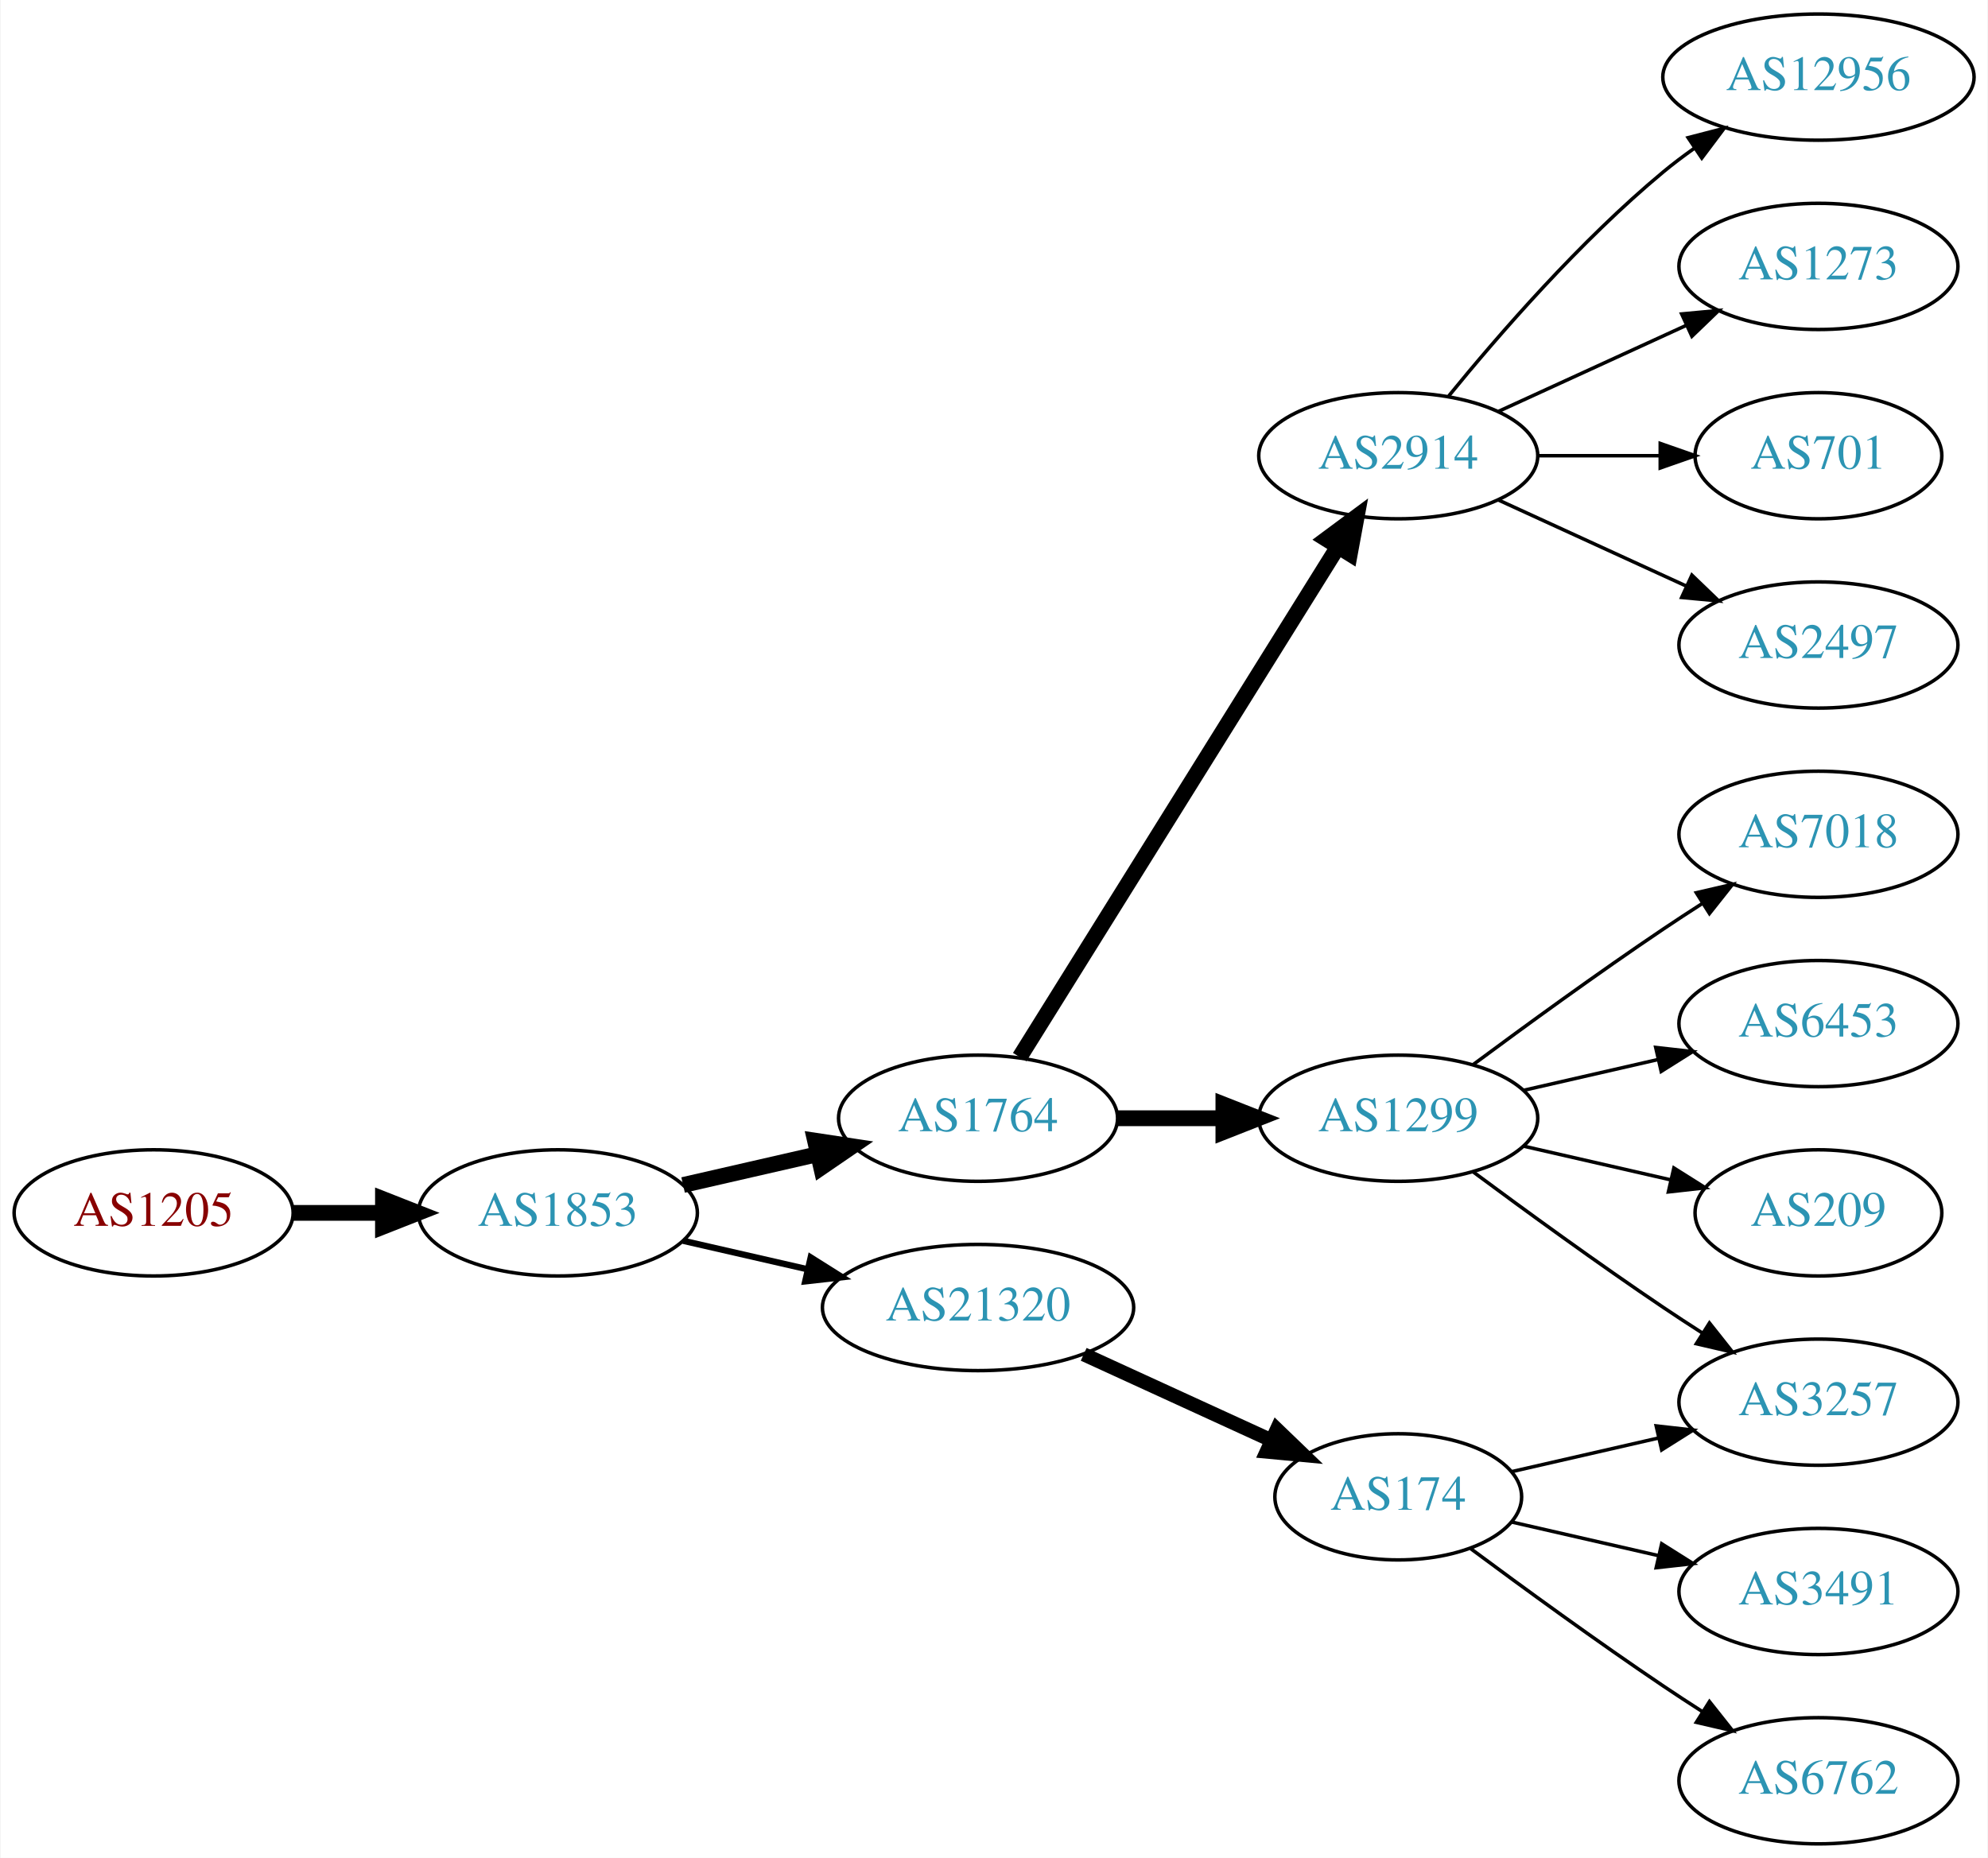
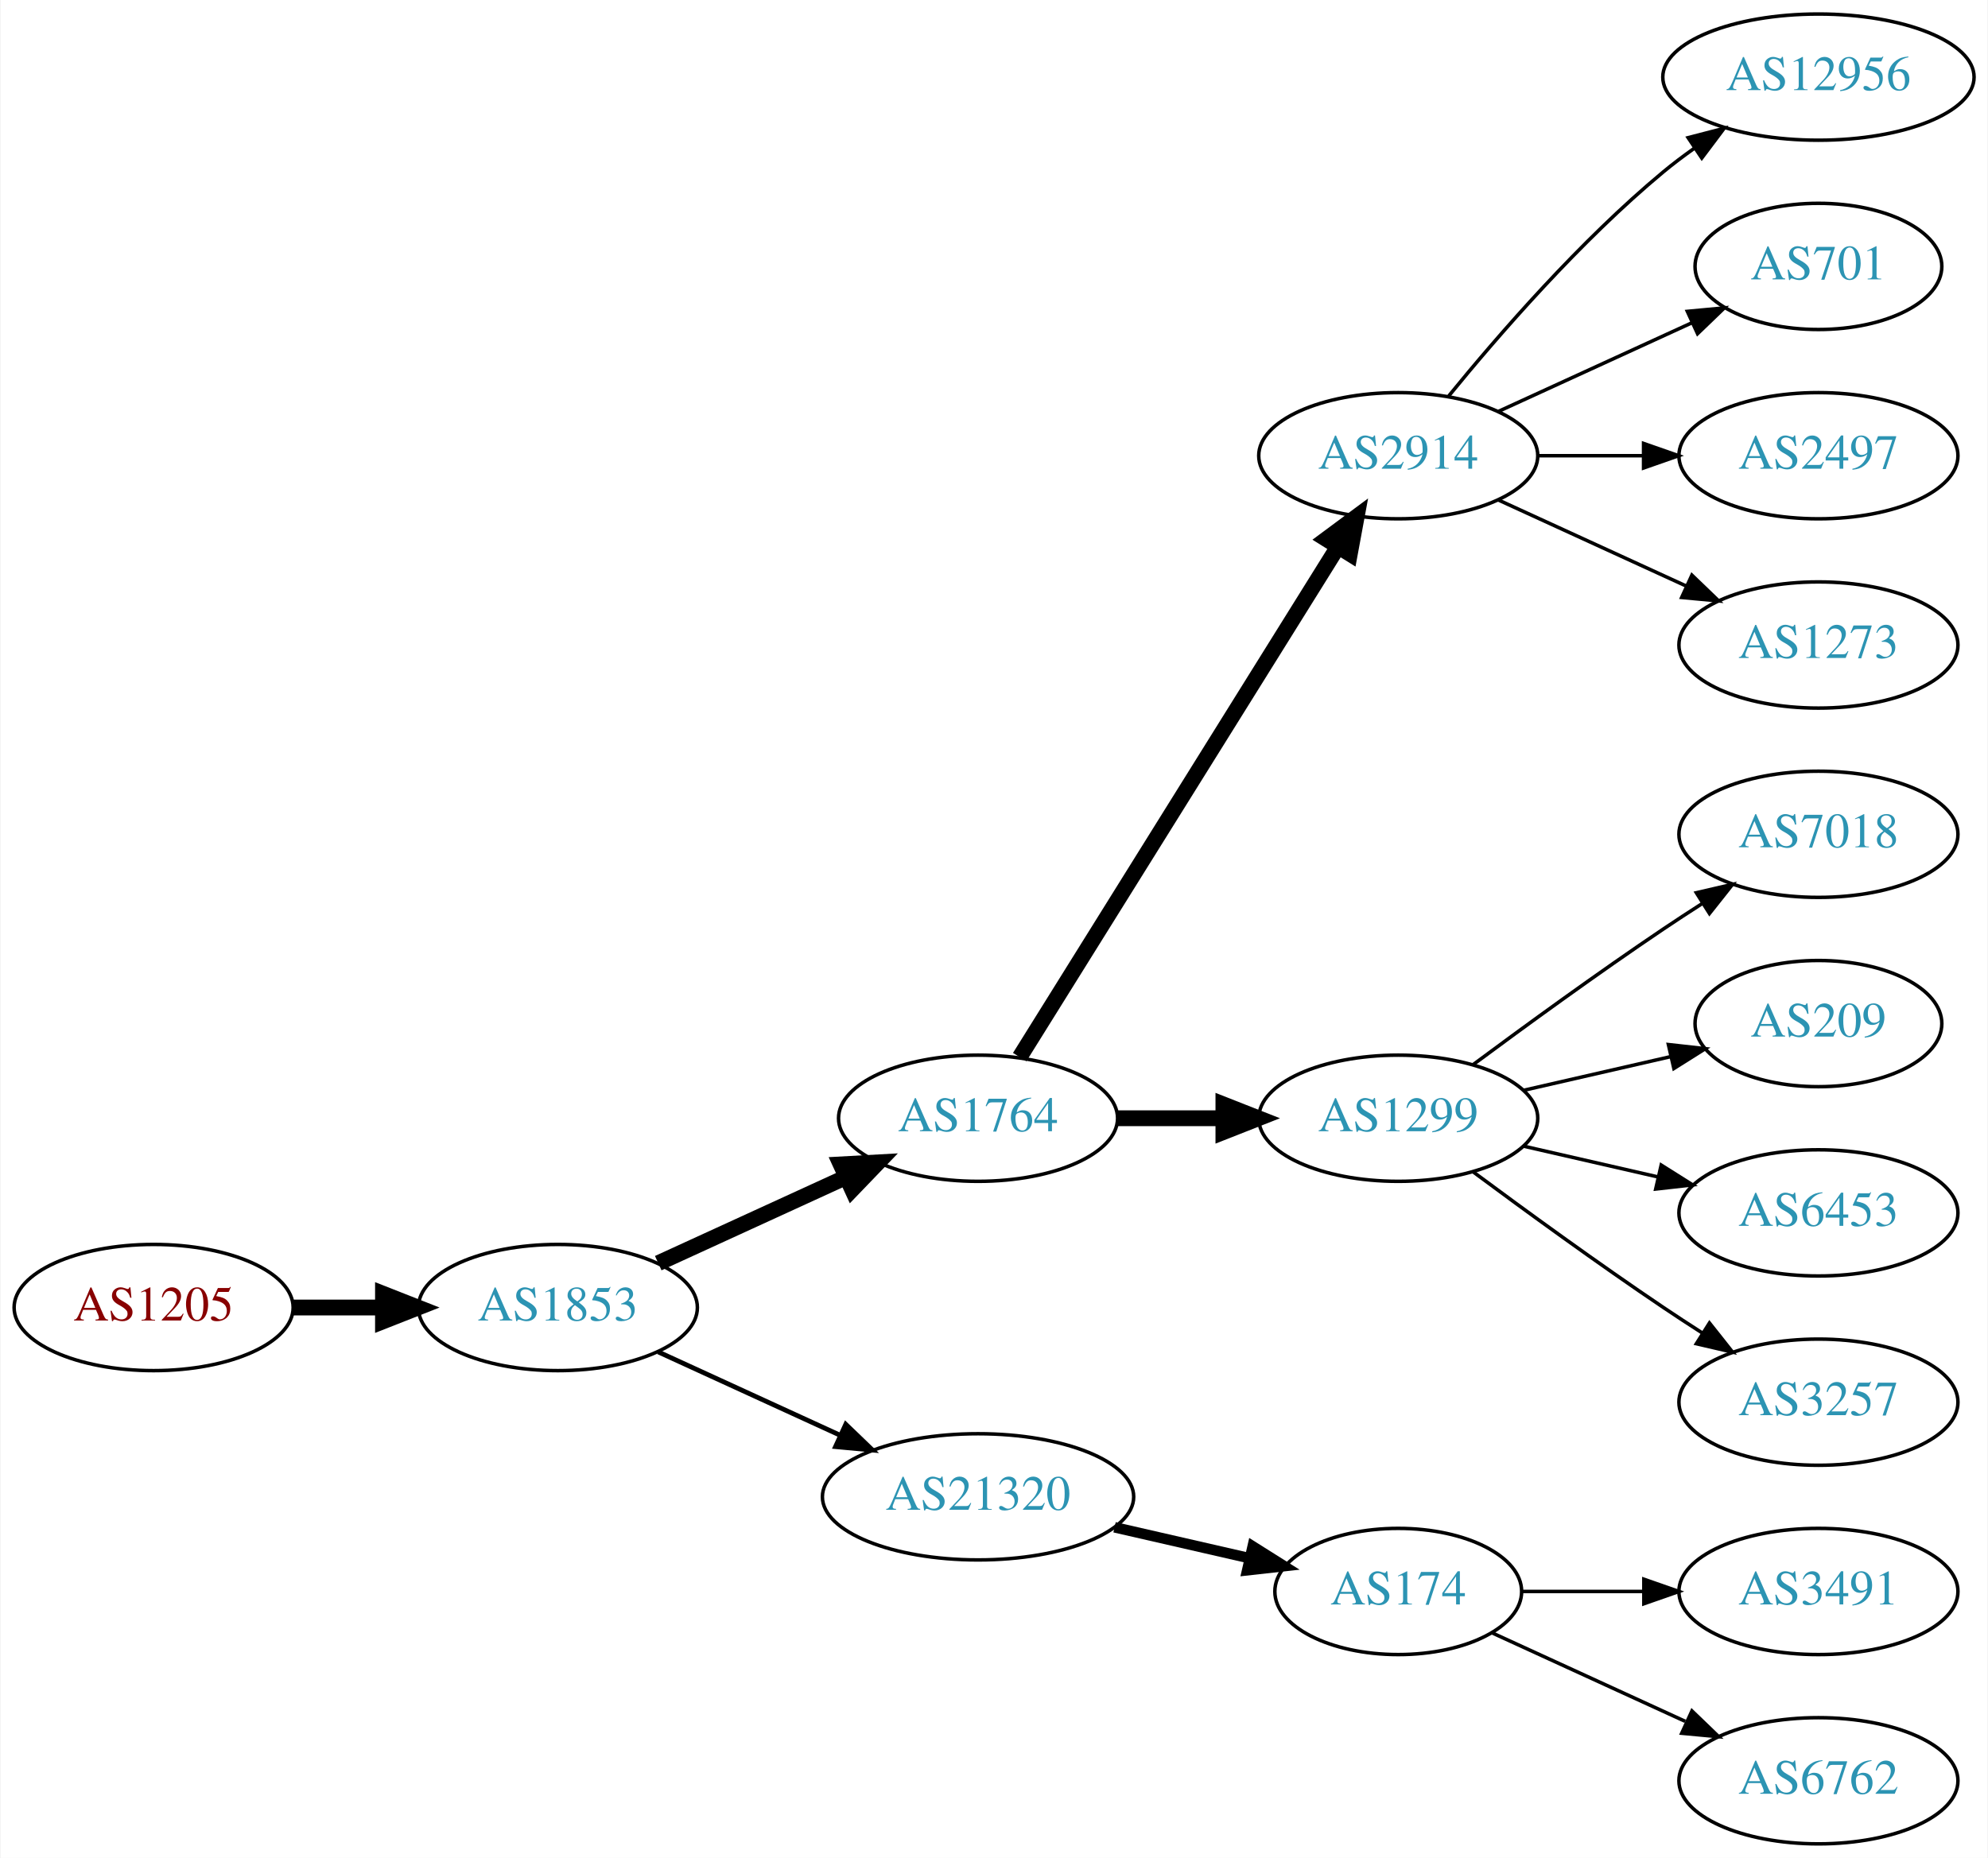
<svg xmlns="http://www.w3.org/2000/svg" xmlns:xlink="http://www.w3.org/1999/xlink" width="567pt" height="530pt" viewBox="0.00 0.00 566.66 530.00">
  <g id="graph0" class="graph" transform="scale(1 1) rotate(0) translate(4 526)">
    <polygon fill="white" stroke="none" points="-4,4 -4,-526 562.663,-526 562.663,4 -4,4" />
    <g id="node1" class="node">
      <g id="a_node1">
        <a xlink:href="/asn/1205" xlink:title="AS1205 ~ University Linz [AT]">
-           <ellipse fill="#ffffff" stroke="black" cx="39.647" cy="-180" rx="39.794" ry="18" />
-           <text text-anchor="middle" x="39.647" y="-176.3" font-family="Times,serif" font-size="14.00" fill="#880000">AS1205</text>
+           <ellipse fill="#ffffff" stroke="black" cx="39.647" cy="-153" rx="39.794" ry="18" />
+           <text text-anchor="middle" x="39.647" y="-149.3" font-family="Times,serif" font-size="14.00" fill="#880000">AS1205</text>
        </a>
      </g>
    </g>
    <g id="node2" class="node">
      <g id="a_node2">
        <a xlink:href="/asn/1853" xlink:title="AS1853 ~ ACOnet Backbone [AT]">
-           <ellipse fill="#ffffff" stroke="black" cx="154.939" cy="-180" rx="39.794" ry="18" />
-           <text text-anchor="middle" x="154.939" y="-176.3" font-family="Times,serif" font-size="14.00" fill="#2c94b3">AS1853</text>
+           <ellipse fill="#ffffff" stroke="black" cx="154.939" cy="-153" rx="39.794" ry="18" />
+           <text text-anchor="middle" x="154.939" y="-149.3" font-family="Times,serif" font-size="14.00" fill="#2c94b3">AS1853</text>
        </a>
      </g>
    </g>
    <g id="edge1" class="edge">
-       <path fill="none" stroke="black" stroke-width="4.5" d="M79.319,-180C87.522,-180 96.286,-180 104.818,-180" />
-       <polygon fill="black" stroke="black" stroke-width="4.5" points="105.057,-183.938 115.057,-180 105.057,-176.063 105.057,-183.938" />
+       <path fill="none" stroke="black" stroke-width="4.5" d="M79.319,-153C87.522,-153 96.286,-153 104.818,-153" />
+       <polygon fill="black" stroke="black" stroke-width="4.5" points="105.057,-156.938 115.057,-153 105.057,-149.063 105.057,-156.938" />
    </g>
    <g id="node3" class="node">
      <g id="a_node3">
        <a xlink:href="/asn/1764" xlink:title="AS1764 ~ NEXTLAYER-AS [AT]">
          <ellipse fill="#ffffff" stroke="black" cx="274.782" cy="-207" rx="39.794" ry="18" />
          <text text-anchor="middle" x="274.782" y="-203.3" font-family="Times,serif" font-size="14.00" fill="#2c94b3">AS1764</text>
        </a>
      </g>
    </g>
    <g id="edge2" class="edge">
-       <path fill="none" stroke="black" stroke-width="4.5" d="M190.659,-187.955C202.659,-190.704 216.28,-193.825 228.972,-196.733" />
-       <polygon fill="black" stroke="black" stroke-width="4.5" points="228.277,-200.613 238.904,-199.009 230.036,-192.937 228.277,-200.613" />
+       <path fill="none" stroke="black" stroke-width="4.5" d="M183.568,-165.661C199.525,-172.973 219.796,-182.261 237.079,-190.181" />
+       <polygon fill="black" stroke="black" stroke-width="4.5" points="235.595,-193.832 246.326,-194.419 238.876,-186.673 235.595,-193.832" />
    </g>
    <g id="node4" class="node">
      <g id="a_node4">
        <a xlink:href="/asn/21320" xlink:title="AS21320 ~ GEANT Vereniging [EU]">
-           <ellipse fill="#ffffff" stroke="black" cx="274.782" cy="-153" rx="44.393" ry="18" />
-           <text text-anchor="middle" x="274.782" y="-149.3" font-family="Times,serif" font-size="14.00" fill="#2c94b3">AS21320</text>
+           <ellipse fill="#ffffff" stroke="black" cx="274.782" cy="-99" rx="44.393" ry="18" />
+           <text text-anchor="middle" x="274.782" y="-95.3" font-family="Times,serif" font-size="14.00" fill="#2c94b3">AS21320</text>
        </a>
      </g>
    </g>
    <g id="edge3" class="edge">
-       <path fill="none" stroke="black" stroke-width="1.8" d="M190.659,-172.045C201.797,-169.493 214.332,-166.621 226.225,-163.896" />
-       <polygon fill="black" stroke="black" stroke-width="1.8" points="227.054,-167.297 236.02,-161.652 225.491,-160.474 227.054,-167.297" />
+       <path fill="none" stroke="black" stroke-width="1.35" d="M183.568,-140.339C199.066,-133.238 218.633,-124.272 235.579,-116.506" />
+       <polygon fill="black" stroke="black" stroke-width="1.35" points="237.049,-119.683 244.682,-112.335 234.133,-113.319 237.049,-119.683" />
    </g>
    <g id="node5" class="node">
      <g id="a_node5">
+         <a xlink:href="/asn/2914" xlink:title="AS2914 ~ NTT America, Inc. [US]">
+           <ellipse fill="#ffffff" stroke="black" cx="394.625" cy="-396" rx="39.794" ry="18" />
+           <text text-anchor="middle" x="394.625" y="-392.3" font-family="Times,serif" font-size="14.00" fill="#2c94b3">AS2914</text>
+         </a>
+       </g>
+     </g>
+     <g id="edge4" class="edge">
+       <path fill="none" stroke="black" stroke-width="4.5" d="M286.657,-224.442C307.44,-257.775 352.901,-330.686 377.33,-369.866" />
+       <polygon fill="black" stroke="black" stroke-width="4.5" points="374.144,-372.198 382.776,-378.6 380.826,-368.031 374.144,-372.198" />
+     </g>
+     <g id="node6" class="node">
+       <g id="a_node6">
        <a xlink:href="/asn/1299" xlink:title="AS1299 ~ Telia Carrier [EU]">
          <ellipse fill="#ffffff" stroke="black" cx="394.625" cy="-207" rx="39.794" ry="18" />
          <text text-anchor="middle" x="394.625" y="-203.3" font-family="Times,serif" font-size="14.00" fill="#2c94b3">AS1299</text>
        </a>
      </g>
    </g>
-     <g id="edge4" class="edge">
+     <g id="edge5" class="edge">
      <path fill="none" stroke="black" stroke-width="4.5" d="M314.695,-207C324.248,-207 334.598,-207 344.56,-207" />
      <polygon fill="black" stroke="black" stroke-width="4.5" points="344.753,-210.938 354.753,-207 344.753,-203.063 344.753,-210.938" />
    </g>
-     <g id="node6" class="node">
-       <g id="a_node6">
-         <a xlink:href="/asn/2914" xlink:title="AS2914 ~ NTT America, Inc. [US]">
-           <ellipse fill="#ffffff" stroke="black" cx="394.625" cy="-396" rx="39.794" ry="18" />
-           <text text-anchor="middle" x="394.625" y="-392.3" font-family="Times,serif" font-size="14.00" fill="#2c94b3">AS2914</text>
-         </a>
-       </g>
-     </g>
-     <g id="edge5" class="edge">
-       <path fill="none" stroke="black" stroke-width="4.5" d="M286.657,-224.442C307.44,-257.775 352.901,-330.686 377.33,-369.866" />
-       <polygon fill="black" stroke="black" stroke-width="4.5" points="374.144,-372.198 382.776,-378.6 380.826,-368.031 374.144,-372.198" />
+     <g id="node15" class="node">
+       <g id="a_node15">
+         <a xlink:href="/asn/174" xlink:title="AS174 ~ Cogent Communications [US]">
+           <ellipse fill="#ffffff" stroke="black" cx="394.625" cy="-72" rx="35.194" ry="18" />
+           <text text-anchor="middle" x="394.625" y="-68.3" font-family="Times,serif" font-size="14.00" fill="#2c94b3">AS174</text>
+         </a>
+       </g>
+     </g>
+     <g id="edge14" class="edge">
+       <path fill="none" stroke="black" stroke-width="3" d="M313.717,-90.308C326.034,-87.486 339.758,-84.342 352.309,-81.466" />
+       <polygon fill="black" stroke="black" stroke-width="3" points="353.108,-84.874 362.074,-79.229 351.545,-78.051 353.108,-84.874" />
+     </g>
+     <g id="node7" class="node">
+       <g id="a_node7">
+         <a xlink:href="/asn/12956" xlink:title="AS12956 ~ TELXIUS [ES]">
+           <ellipse fill="#ffffff" stroke="black" cx="514.467" cy="-504" rx="44.393" ry="18" />
+           <text text-anchor="middle" x="514.467" y="-500.3" font-family="Times,serif" font-size="14.00" fill="#2c94b3">AS12956</text>
+         </a>
+       </g>
+     </g>
+     <g id="edge6" class="edge">
+       <path fill="none" stroke="black" d="M409.044,-413.065C423.158,-430.375 446.573,-457.345 470.271,-477 473.009,-479.271 475.952,-481.494 478.97,-483.63" />
+       <polygon fill="black" stroke="black" points="477.302,-486.725 487.558,-489.379 481.196,-480.908 477.302,-486.725" />
+     </g>
+     <g id="node8" class="node">
+       <g id="a_node8">
+         <a xlink:href="/asn/701" xlink:title="AS701 ~ UUNET [US]">
+           <ellipse fill="#ffffff" stroke="black" cx="514.467" cy="-450" rx="35.194" ry="18" />
+           <text text-anchor="middle" x="514.467" y="-446.3" font-family="Times,serif" font-size="14.00" fill="#2c94b3">AS701</text>
+         </a>
+       </g>
+     </g>
+     <g id="edge7" class="edge">
+       <path fill="none" stroke="black" d="M423.253,-408.661C439.67,-416.183 460.651,-425.798 478.248,-433.861" />
+       <polygon fill="black" stroke="black" points="477.076,-437.174 487.625,-438.158 479.993,-430.811 477.076,-437.174" />
+     </g>
+     <g id="node9" class="node">
+       <g id="a_node9">
+         <a xlink:href="/asn/2497" xlink:title="AS2497 ~ Internet Initiative Japan Inc. [JP]">
+           <ellipse fill="#ffffff" stroke="black" cx="514.467" cy="-396" rx="39.794" ry="18" />
+           <text text-anchor="middle" x="514.467" y="-392.3" font-family="Times,serif" font-size="14.00" fill="#2c94b3">AS2497</text>
+         </a>
+       </g>
+     </g>
+     <g id="edge8" class="edge">
+       <path fill="none" stroke="black" d="M434.537,-396C444.091,-396 454.44,-396 464.403,-396" />
+       <polygon fill="black" stroke="black" points="464.595,-399.5 474.595,-396 464.595,-392.5 464.595,-399.5" />
+     </g>
+     <g id="node10" class="node">
+       <g id="a_node10">
+         <a xlink:href="/asn/1273" xlink:title="AS1273 ~ Vodafone Group PLC [EU]">
+           <ellipse fill="#ffffff" stroke="black" cx="514.467" cy="-342" rx="39.794" ry="18" />
+           <text text-anchor="middle" x="514.467" y="-338.3" font-family="Times,serif" font-size="14.00" fill="#2c94b3">AS1273</text>
+         </a>
+       </g>
+     </g>
+     <g id="edge9" class="edge">
+       <path fill="none" stroke="black" d="M423.253,-383.339C439.21,-376.027 459.481,-366.739 476.764,-358.819" />
+       <polygon fill="black" stroke="black" points="478.378,-361.929 486.011,-354.581 475.462,-355.565 478.378,-361.929" />
    </g>
    <g id="node11" class="node">
      <g id="a_node11">
-         <a xlink:href="/asn/174" xlink:title="AS174 ~ Cogent Communications [US]">
-           <ellipse fill="#ffffff" stroke="black" cx="394.625" cy="-99" rx="35.194" ry="18" />
-           <text text-anchor="middle" x="394.625" y="-95.3" font-family="Times,serif" font-size="14.00" fill="#2c94b3">AS174</text>
-         </a>
-       </g>
-     </g>
-     <g id="edge10" class="edge">
-       <path fill="none" stroke="black" stroke-width="4" d="M304.912,-139.652C321.129,-132.22 341.432,-122.917 358.521,-115.086" />
-       <polygon fill="black" stroke="black" stroke-width="4" points="360.005,-118.256 367.638,-110.908 357.089,-111.892 360.005,-118.256" />
-     </g>
-     <g id="node7" class="node">
-       <g id="a_node7">
        <a xlink:href="/asn/7018" xlink:title="AS7018 ~ AT&amp;T Services, Inc. [US]">
          <ellipse fill="#ffffff" stroke="black" cx="514.467" cy="-288" rx="39.794" ry="18" />
          <text text-anchor="middle" x="514.467" y="-284.3" font-family="Times,serif" font-size="14.00" fill="#2c94b3">AS7018</text>
        </a>
      </g>
    </g>
-     <g id="edge6" class="edge">
+     <g id="edge10" class="edge">
      <path fill="none" stroke="black" d="M415.955,-222.277C430.817,-233.304 451.562,-248.407 470.271,-261 473.82,-263.389 477.57,-265.839 481.319,-268.242" />
      <polygon fill="black" stroke="black" points="479.645,-271.325 489.967,-273.712 483.387,-265.409 479.645,-271.325" />
    </g>
-     <g id="node8" class="node">
-       <g id="a_node8">
+     <g id="node12" class="node">
+       <g id="a_node12">
+         <a xlink:href="/asn/209" xlink:title="AS209 ~ CenturyLink Communications, LLC [US]">
+           <ellipse fill="#ffffff" stroke="black" cx="514.467" cy="-234" rx="35.194" ry="18" />
+           <text text-anchor="middle" x="514.467" y="-230.3" font-family="Times,serif" font-size="14.00" fill="#2c94b3">AS209</text>
+         </a>
+       </g>
+     </g>
+     <g id="edge11" class="edge">
+       <path fill="none" stroke="black" d="M430.344,-214.955C443.436,-217.955 458.459,-221.396 472.099,-224.522" />
+       <polygon fill="black" stroke="black" points="471.677,-228.016 482.207,-226.838 473.241,-221.193 471.677,-228.016" />
+     </g>
+     <g id="node13" class="node">
+       <g id="a_node13">
+         <a xlink:href="/asn/6453" xlink:title="AS6453 ~ TATA COMMUNICATIONS (AMERICA) INC [US]">
+           <ellipse fill="#ffffff" stroke="black" cx="514.467" cy="-180" rx="39.794" ry="18" />
+           <text text-anchor="middle" x="514.467" y="-176.3" font-family="Times,serif" font-size="14.00" fill="#2c94b3">AS6453</text>
+         </a>
+       </g>
+     </g>
+     <g id="edge12" class="edge">
+       <path fill="none" stroke="black" d="M430.344,-199.045C442.344,-196.296 455.965,-193.175 468.657,-190.267" />
+       <polygon fill="black" stroke="black" points="469.623,-193.636 478.589,-187.991 468.06,-186.813 469.623,-193.636" />
+     </g>
+     <g id="node14" class="node">
+       <g id="a_node14">
        <a xlink:href="/asn/3257" xlink:title="AS3257 ~ GTT [DE]">
          <ellipse fill="#ffffff" stroke="black" cx="514.467" cy="-126" rx="39.794" ry="18" />
          <text text-anchor="middle" x="514.467" y="-122.3" font-family="Times,serif" font-size="14.00" fill="#2c94b3">AS3257</text>
        </a>
      </g>
    </g>
-     <g id="edge7" class="edge">
+     <g id="edge13" class="edge">
      <path fill="none" stroke="black" d="M415.955,-191.723C430.817,-180.696 451.562,-165.593 470.271,-153 473.82,-150.611 477.57,-148.161 481.319,-145.758" />
      <polygon fill="black" stroke="black" points="483.387,-148.591 489.967,-140.288 479.645,-142.675 483.387,-148.591" />
    </g>
-     <g id="node9" class="node">
-       <g id="a_node9">
-         <a xlink:href="/asn/6453" xlink:title="AS6453 ~ TATA COMMUNICATIONS (AMERICA) INC [US]">
-           <ellipse fill="#ffffff" stroke="black" cx="514.467" cy="-234" rx="39.794" ry="18" />
-           <text text-anchor="middle" x="514.467" y="-230.3" font-family="Times,serif" font-size="14.00" fill="#2c94b3">AS6453</text>
-         </a>
-       </g>
-     </g>
-     <g id="edge8" class="edge">
-       <path fill="none" stroke="black" d="M430.344,-214.955C442.344,-217.704 455.965,-220.825 468.657,-223.733" />
-       <polygon fill="black" stroke="black" points="468.06,-227.187 478.589,-226.009 469.623,-220.364 468.06,-227.187" />
-     </g>
-     <g id="node10" class="node">
-       <g id="a_node10">
-         <a xlink:href="/asn/209" xlink:title="AS209 ~ CenturyLink Communications, LLC [US]">
-           <ellipse fill="#ffffff" stroke="black" cx="514.467" cy="-180" rx="35.194" ry="18" />
-           <text text-anchor="middle" x="514.467" y="-176.3" font-family="Times,serif" font-size="14.00" fill="#2c94b3">AS209</text>
-         </a>
-       </g>
-     </g>
-     <g id="edge9" class="edge">
-       <path fill="none" stroke="black" d="M430.344,-199.045C443.436,-196.045 458.459,-192.604 472.099,-189.478" />
-       <polygon fill="black" stroke="black" points="473.241,-192.807 482.207,-187.162 471.677,-185.984 473.241,-192.807" />
-     </g>
-     <g id="node14" class="node">
-       <g id="a_node14">
-         <a xlink:href="/asn/701" xlink:title="AS701 ~ UUNET [US]">
-           <ellipse fill="#ffffff" stroke="black" cx="514.467" cy="-396" rx="35.194" ry="18" />
-           <text text-anchor="middle" x="514.467" y="-392.3" font-family="Times,serif" font-size="14.00" fill="#2c94b3">AS701</text>
-         </a>
-       </g>
-     </g>
-     <g id="edge14" class="edge">
-       <path fill="none" stroke="black" d="M434.537,-396C445.624,-396 457.783,-396 469.166,-396" />
-       <polygon fill="black" stroke="black" points="469.348,-399.5 479.348,-396 469.348,-392.5 469.348,-399.5" />
-     </g>
-     <g id="node15" class="node">
-       <g id="a_node15">
-         <a xlink:href="/asn/2497" xlink:title="AS2497 ~ Internet Initiative Japan Inc. [JP]">
-           <ellipse fill="#ffffff" stroke="black" cx="514.467" cy="-342" rx="39.794" ry="18" />
-           <text text-anchor="middle" x="514.467" y="-338.3" font-family="Times,serif" font-size="14.00" fill="#2c94b3">AS2497</text>
-         </a>
-       </g>
-     </g>
-     <g id="edge15" class="edge">
-       <path fill="none" stroke="black" d="M423.253,-383.339C439.21,-376.027 459.481,-366.739 476.764,-358.819" />
-       <polygon fill="black" stroke="black" points="478.378,-361.929 486.011,-354.581 475.462,-355.565 478.378,-361.929" />
-     </g>
    <g id="node16" class="node">
      <g id="a_node16">
-         <a xlink:href="/asn/12956" xlink:title="AS12956 ~ TELXIUS [ES]">
-           <ellipse fill="#ffffff" stroke="black" cx="514.467" cy="-504" rx="44.393" ry="18" />
-           <text text-anchor="middle" x="514.467" y="-500.3" font-family="Times,serif" font-size="14.00" fill="#2c94b3">AS12956</text>
-         </a>
-       </g>
-     </g>
-     <g id="edge16" class="edge">
-       <path fill="none" stroke="black" d="M409.044,-413.065C423.158,-430.375 446.573,-457.345 470.271,-477 473.009,-479.271 475.952,-481.494 478.97,-483.63" />
-       <polygon fill="black" stroke="black" points="477.302,-486.725 487.558,-489.379 481.196,-480.908 477.302,-486.725" />
-     </g>
-     <g id="node17" class="node">
-       <g id="a_node17">
-         <a xlink:href="/asn/1273" xlink:title="AS1273 ~ Vodafone Group PLC [EU]">
-           <ellipse fill="#ffffff" stroke="black" cx="514.467" cy="-450" rx="39.794" ry="18" />
-           <text text-anchor="middle" x="514.467" y="-446.3" font-family="Times,serif" font-size="14.00" fill="#2c94b3">AS1273</text>
-         </a>
-       </g>
-     </g>
-     <g id="edge17" class="edge">
-       <path fill="none" stroke="black" d="M423.253,-408.661C439.21,-415.973 459.481,-425.261 476.764,-433.181" />
-       <polygon fill="black" stroke="black" points="475.462,-436.435 486.011,-437.419 478.378,-430.071 475.462,-436.435" />
-     </g>
-     <g id="edge13" class="edge">
-       <path fill="none" stroke="black" d="M426.895,-106.165C439.734,-109.106 454.839,-112.567 468.806,-115.767" />
-       <polygon fill="black" stroke="black" points="468.198,-119.219 478.727,-118.04 469.761,-112.395 468.198,-119.219" />
-     </g>
-     <g id="node12" class="node">
-       <g id="a_node12">
        <a xlink:href="/asn/3491" xlink:title="AS3491 ~ PCCW Global, Inc. [US]">
          <ellipse fill="#ffffff" stroke="black" cx="514.467" cy="-72" rx="39.794" ry="18" />
          <text text-anchor="middle" x="514.467" y="-68.3" font-family="Times,serif" font-size="14.00" fill="#2c94b3">AS3491</text>
        </a>
      </g>
    </g>
-     <g id="edge11" class="edge">
-       <path fill="none" stroke="black" d="M426.895,-91.835C439.734,-88.894 454.839,-85.433 468.806,-82.233" />
-       <polygon fill="black" stroke="black" points="469.761,-85.605 478.727,-79.96 468.198,-78.781 469.761,-85.605" />
-     </g>
-     <g id="node13" class="node">
-       <g id="a_node13">
+     <g id="edge15" class="edge">
+       <path fill="none" stroke="black" d="M430.026,-72C440.85,-72 453.018,-72 464.645,-72" />
+       <polygon fill="black" stroke="black" points="464.676,-75.5 474.676,-72 464.676,-68.5 464.676,-75.5" />
+     </g>
+     <g id="node17" class="node">
+       <g id="a_node17">
        <a xlink:href="/asn/6762" xlink:title="AS6762 ~ TELECOM ITALIA SPARKLE S.p.A. [IT]">
          <ellipse fill="#ffffff" stroke="black" cx="514.467" cy="-18" rx="39.794" ry="18" />
          <text text-anchor="middle" x="514.467" y="-14.3" font-family="Times,serif" font-size="14.00" fill="#2c94b3">AS6762</text>
        </a>
      </g>
    </g>
-     <g id="edge12" class="edge">
-       <path fill="none" stroke="black" d="M415.326,-84.19C430.228,-73.125 451.296,-57.772 470.271,-45 473.82,-42.611 477.57,-40.161 481.319,-37.758" />
-       <polygon fill="black" stroke="black" points="483.387,-40.591 489.967,-32.288 479.645,-34.675 483.387,-40.591" />
+     <g id="edge16" class="edge">
+       <path fill="none" stroke="black" d="M421.486,-60.15C437.606,-52.762 458.609,-43.138 476.474,-34.952" />
+       <polygon fill="black" stroke="black" points="478.392,-37.923 486.025,-30.575 475.476,-31.559 478.392,-37.923" />
    </g>
  </g>
</svg>
